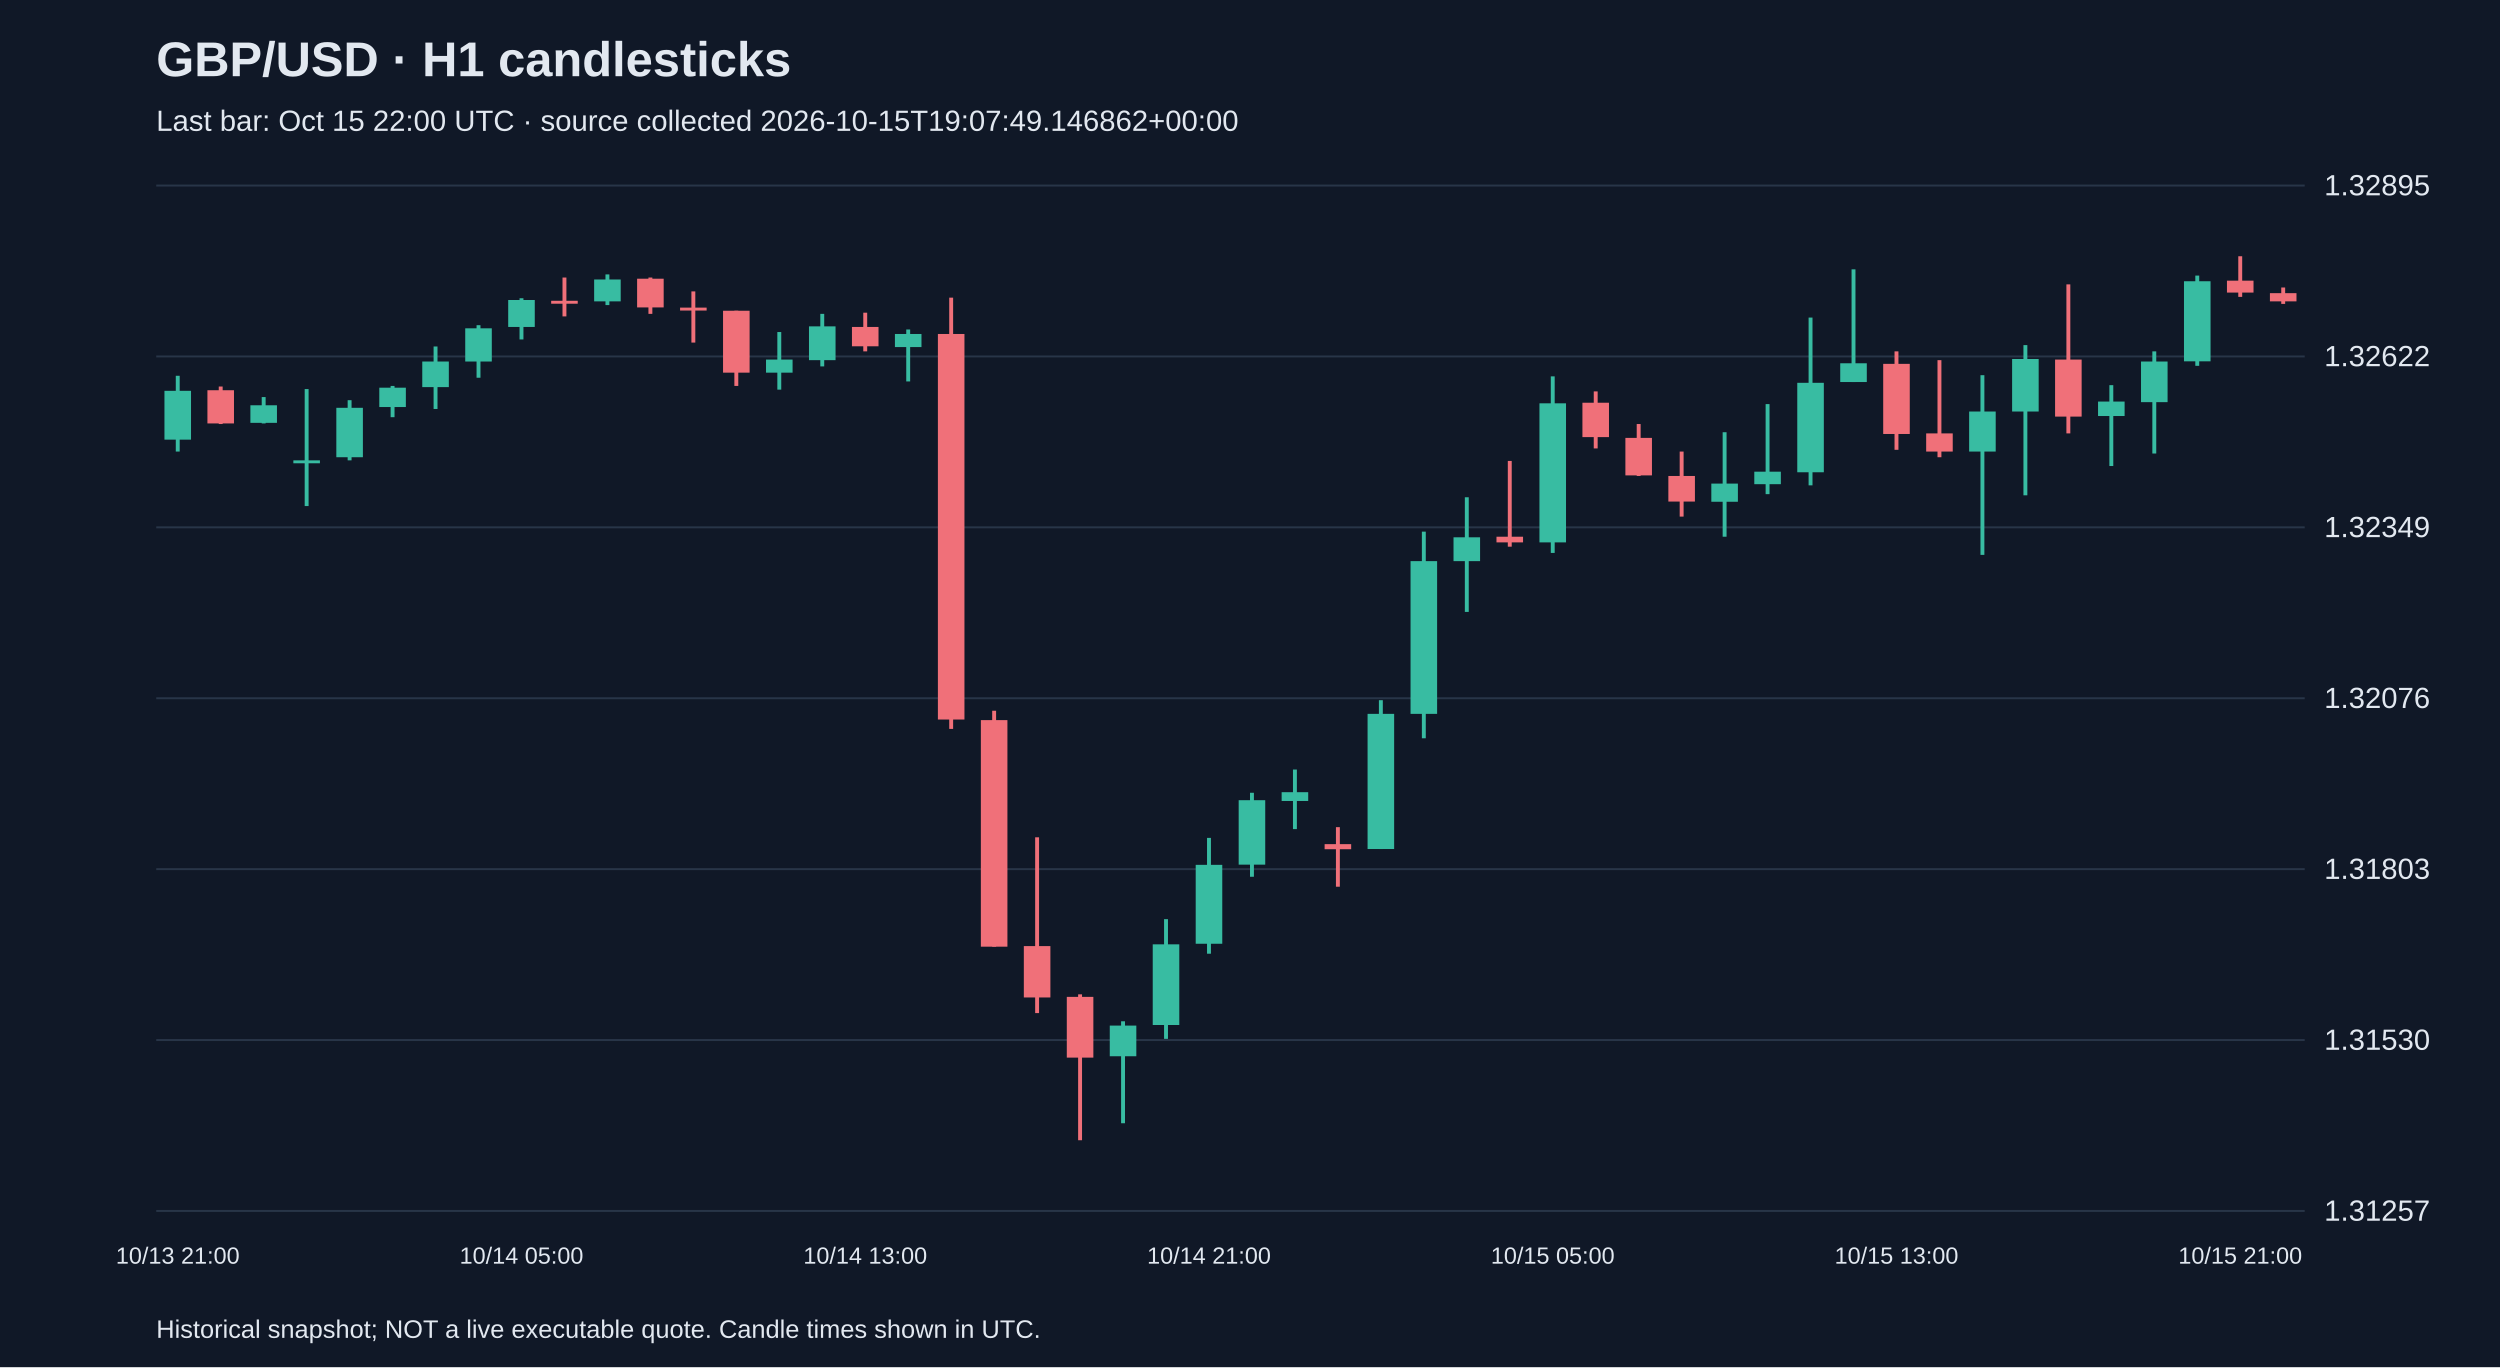
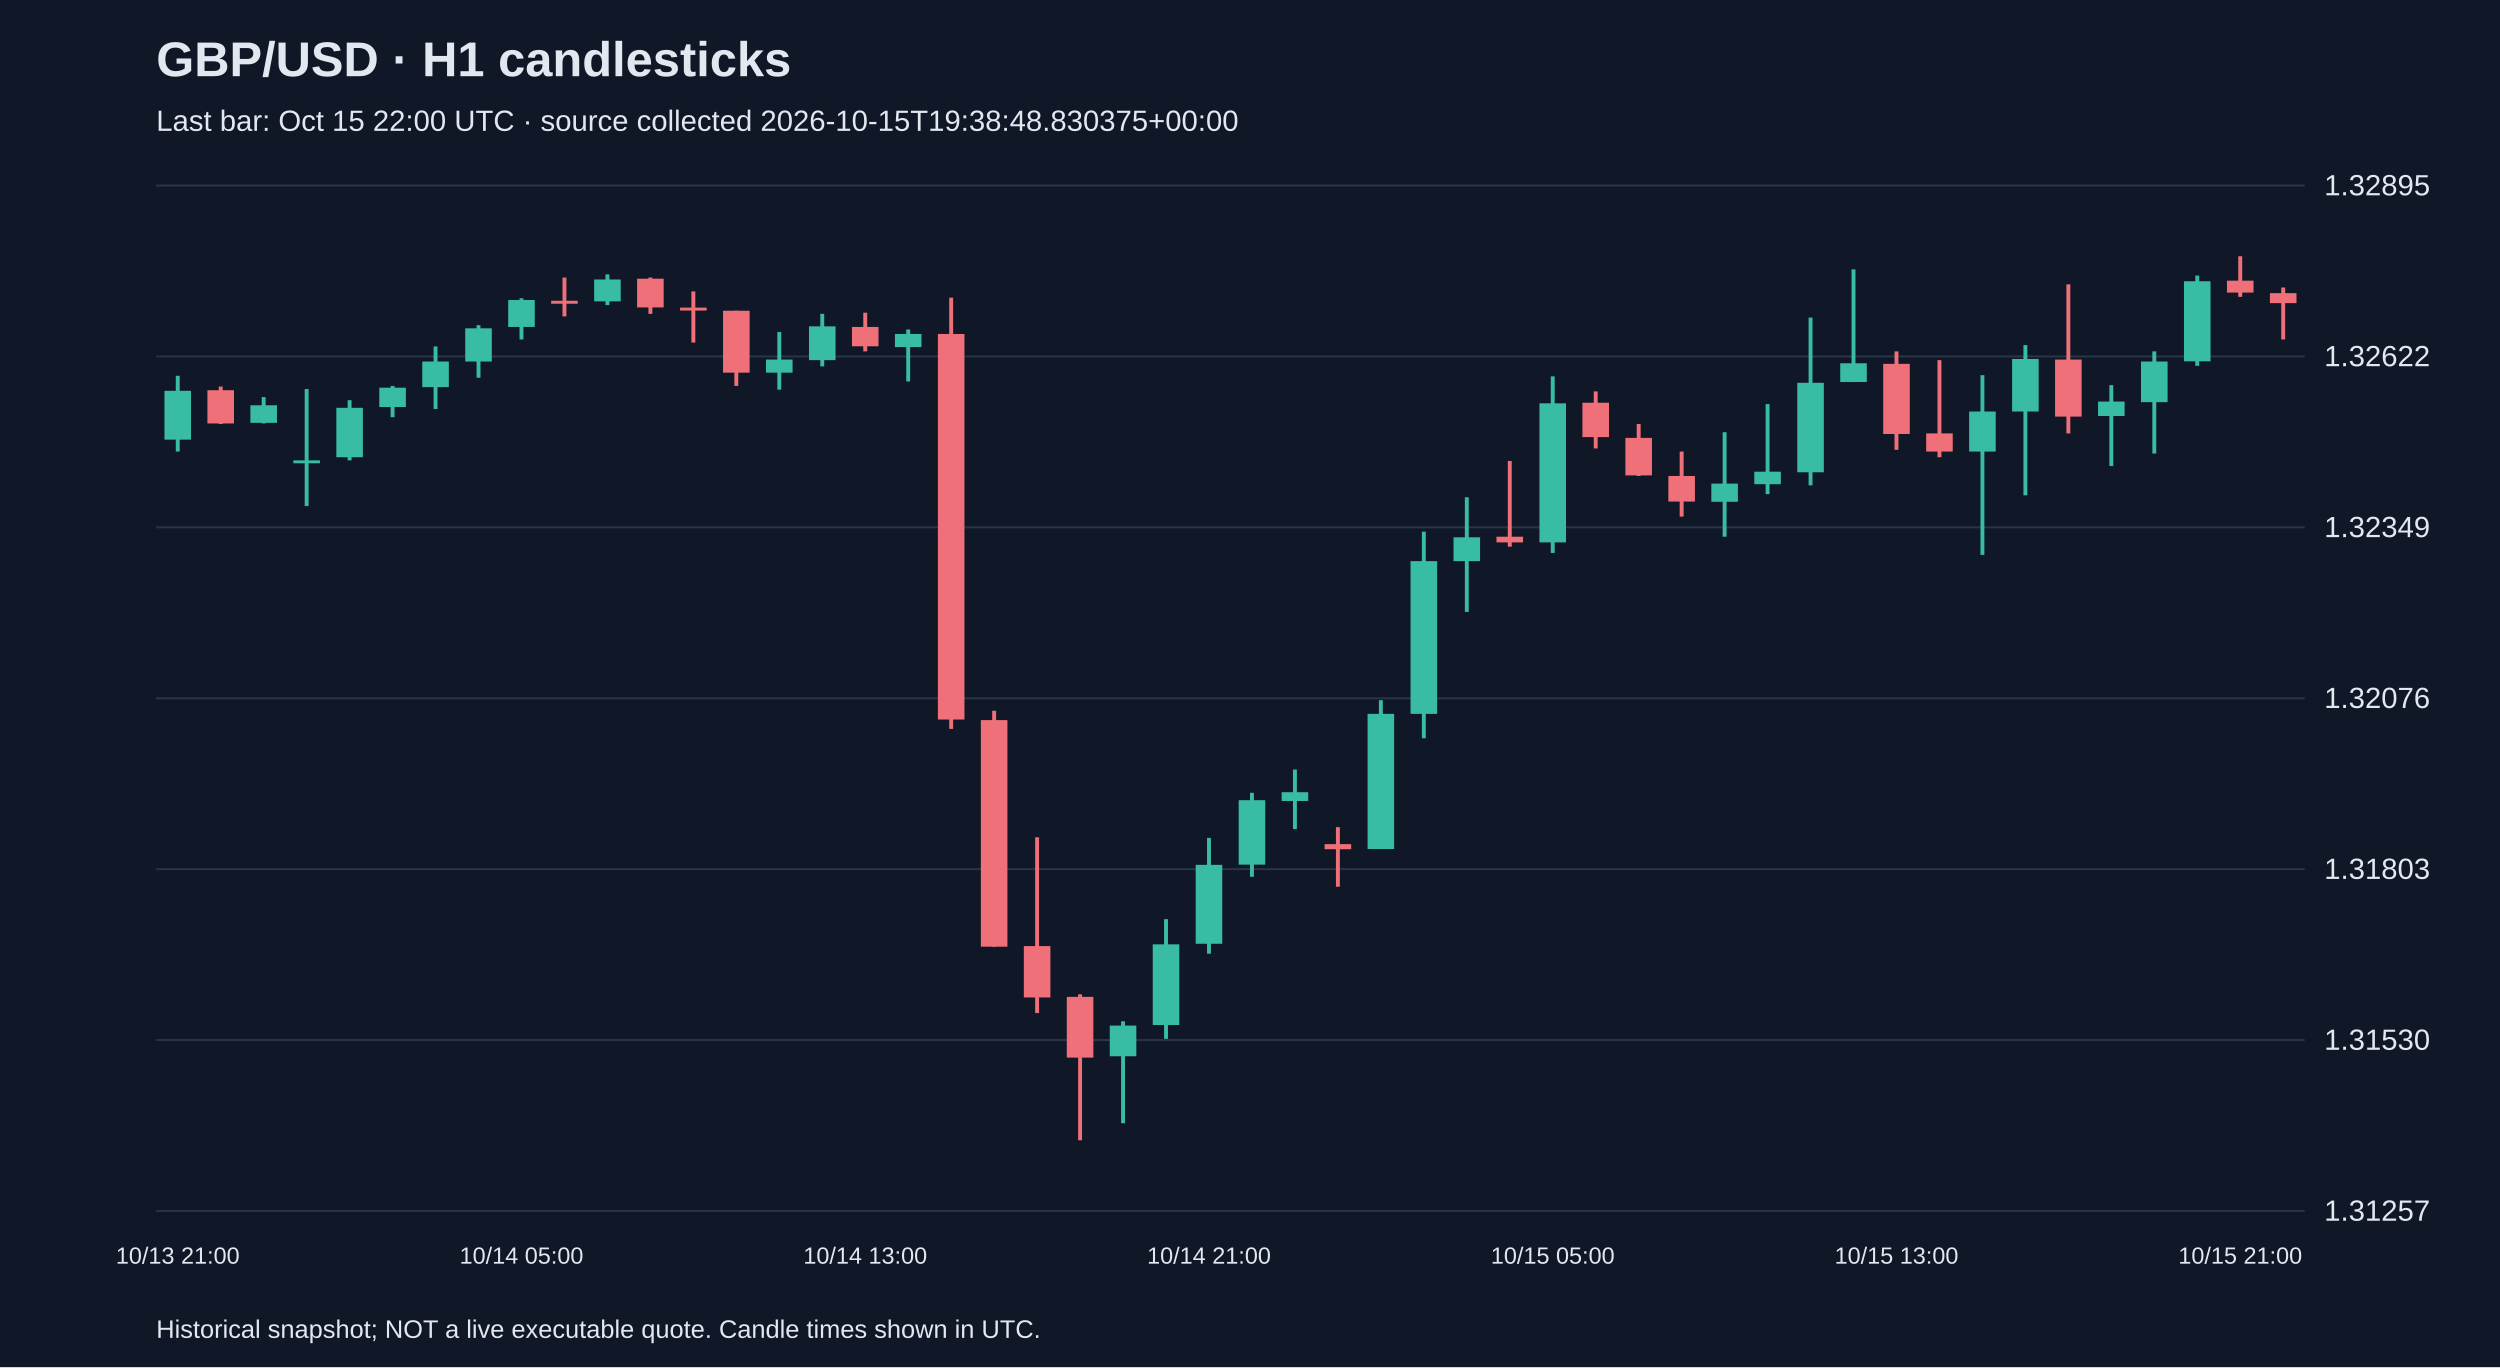
<svg xmlns="http://www.w3.org/2000/svg" viewBox="0 0 1280 700">
  <rect width="100%" height="100%" fill="#101827" />
  <style>text{font-family:Arial,sans-serif;fill:#e2e8f0}</style>
  <text x="80" y="39" font-size="25" font-weight="bold">GBP/USD · H1 candlesticks</text>
-   <text x="80" y="67" font-size="15" fill="#a6b1c5">Last bar: Oct 15 22:00 UTC · source collected 2026-10-15T19:07:49.146862+00:00</text>
+   <text x="80" y="67" font-size="15" fill="#a6b1c5">Last bar: Oct 15 22:00 UTC · source collected 2026-10-15T19:38:48.830375+00:00</text>
  <line x1="80" y1="620.0" x2="1180" y2="620.0" stroke="#283548" />
  <text x="1190" y="625.0" font-size="15">1.31257</text>
  <line x1="80" y1="532.5" x2="1180" y2="532.5" stroke="#283548" />
  <text x="1190" y="537.5" font-size="15">1.31530</text>
  <line x1="80" y1="445.0" x2="1180" y2="445.0" stroke="#283548" />
  <text x="1190" y="450.0" font-size="15">1.31803</text>
  <line x1="80" y1="357.5" x2="1180" y2="357.5" stroke="#283548" />
  <text x="1190" y="362.5" font-size="15">1.32076</text>
  <line x1="80" y1="270.0" x2="1180" y2="270.0" stroke="#283548" />
  <text x="1190" y="275.0" font-size="15">1.32349</text>
  <line x1="80" y1="182.5" x2="1180" y2="182.5" stroke="#283548" />
  <text x="1190" y="187.5" font-size="15">1.32622</text>
  <line x1="80" y1="95.0" x2="1180" y2="95.0" stroke="#283548" />
  <text x="1190" y="100.0" font-size="15">1.32895</text>
  <line x1="91.0" y1="192.4" x2="91.0" y2="231.2" stroke="#38bca2" stroke-width="2" />
  <rect x="84.2" y="200.1" width="13.6" height="25.0" fill="#38bca2" />
  <text x="91.0" y="647" text-anchor="middle" font-size="12">10/13 21:00</text>
  <line x1="113.0" y1="197.9" x2="113.0" y2="217.1" stroke="#f07079" stroke-width="2" />
  <rect x="106.2" y="199.8" width="13.6" height="17.0" fill="#f07079" />
  <line x1="135.0" y1="203.3" x2="135.0" y2="216.8" stroke="#38bca2" stroke-width="2" />
  <rect x="128.2" y="207.5" width="13.6" height="9.0" fill="#38bca2" />
  <line x1="157.0" y1="199.2" x2="157.0" y2="259.1" stroke="#38bca2" stroke-width="2" />
  <rect x="150.2" y="235.7" width="13.6" height="1.5" fill="#38bca2" />
  <line x1="179.0" y1="204.9" x2="179.0" y2="235.7" stroke="#38bca2" stroke-width="2" />
  <rect x="172.2" y="208.8" width="13.6" height="25.3" fill="#38bca2" />
  <line x1="201.0" y1="197.6" x2="201.0" y2="213.6" stroke="#38bca2" stroke-width="2" />
  <rect x="194.2" y="198.5" width="13.6" height="9.9" fill="#38bca2" />
  <line x1="223.0" y1="177.4" x2="223.0" y2="209.4" stroke="#38bca2" stroke-width="2" />
  <rect x="216.2" y="185.1" width="13.6" height="13.1" fill="#38bca2" />
  <line x1="245.0" y1="166.5" x2="245.0" y2="193.4" stroke="#38bca2" stroke-width="2" />
  <rect x="238.2" y="168.1" width="13.6" height="17.0" fill="#38bca2" />
  <line x1="267.0" y1="152.7" x2="267.0" y2="173.8" stroke="#38bca2" stroke-width="2" />
  <rect x="260.2" y="153.6" width="13.6" height="13.8" fill="#38bca2" />
  <text x="267.0" y="647" text-anchor="middle" font-size="12">10/14 05:00</text>
  <line x1="289.0" y1="142.1" x2="289.0" y2="162.0" stroke="#f07079" stroke-width="2" />
  <rect x="282.2" y="154.0" width="13.6" height="1.5" fill="#f07079" />
  <line x1="311.0" y1="140.5" x2="311.0" y2="156.2" stroke="#38bca2" stroke-width="2" />
  <rect x="304.2" y="143.1" width="13.6" height="11.2" fill="#38bca2" />
  <line x1="333.0" y1="142.1" x2="333.0" y2="160.7" stroke="#f07079" stroke-width="2" />
  <rect x="326.2" y="142.7" width="13.6" height="14.7" fill="#f07079" />
  <line x1="355.0" y1="149.2" x2="355.0" y2="175.4" stroke="#f07079" stroke-width="2" />
  <rect x="348.2" y="157.5" width="13.6" height="1.5" fill="#f07079" />
  <line x1="377.0" y1="159.1" x2="377.0" y2="197.6" stroke="#f07079" stroke-width="2" />
  <rect x="370.2" y="159.1" width="13.6" height="31.7" fill="#f07079" />
  <line x1="399.0" y1="170.0" x2="399.0" y2="199.5" stroke="#38bca2" stroke-width="2" />
  <rect x="392.2" y="184.1" width="13.6" height="6.7" fill="#38bca2" />
  <line x1="421.0" y1="160.7" x2="421.0" y2="187.6" stroke="#38bca2" stroke-width="2" />
  <rect x="414.2" y="167.1" width="13.6" height="17.3" fill="#38bca2" />
  <line x1="443.0" y1="160.1" x2="443.0" y2="179.9" stroke="#f07079" stroke-width="2" />
  <rect x="436.2" y="167.4" width="13.6" height="9.9" fill="#f07079" />
  <text x="443.0" y="647" text-anchor="middle" font-size="12">10/14 13:00</text>
  <line x1="465.0" y1="168.7" x2="465.0" y2="195.3" stroke="#38bca2" stroke-width="2" />
  <rect x="458.2" y="171.0" width="13.6" height="6.7" fill="#38bca2" />
  <line x1="487.0" y1="152.4" x2="487.0" y2="373.2" stroke="#f07079" stroke-width="2" />
  <rect x="480.2" y="171.0" width="13.6" height="197.4" fill="#f07079" />
  <line x1="509.0" y1="363.9" x2="509.0" y2="484.7" stroke="#f07079" stroke-width="2" />
  <rect x="502.2" y="368.7" width="13.6" height="116.0" fill="#f07079" />
  <line x1="531.0" y1="428.7" x2="531.0" y2="518.7" stroke="#f07079" stroke-width="2" />
  <rect x="524.2" y="484.4" width="13.6" height="26.3" fill="#f07079" />
  <line x1="553.0" y1="509.1" x2="553.0" y2="583.8" stroke="#f07079" stroke-width="2" />
  <rect x="546.2" y="510.4" width="13.6" height="31.1" fill="#f07079" />
  <line x1="575.0" y1="522.9" x2="575.0" y2="575.1" stroke="#38bca2" stroke-width="2" />
  <rect x="568.2" y="525.1" width="13.6" height="15.7" fill="#38bca2" />
  <line x1="597.0" y1="470.6" x2="597.0" y2="531.9" stroke="#38bca2" stroke-width="2" />
  <rect x="590.2" y="483.5" width="13.6" height="41.3" fill="#38bca2" />
  <line x1="619.0" y1="429.0" x2="619.0" y2="488.3" stroke="#38bca2" stroke-width="2" />
  <rect x="612.2" y="442.8" width="13.6" height="40.4" fill="#38bca2" />
  <text x="619.0" y="647" text-anchor="middle" font-size="12">10/14 21:00</text>
  <line x1="641.0" y1="405.9" x2="641.0" y2="448.9" stroke="#38bca2" stroke-width="2" />
  <rect x="634.2" y="409.7" width="13.6" height="33.0" fill="#38bca2" />
  <line x1="663.0" y1="394.0" x2="663.0" y2="424.5" stroke="#38bca2" stroke-width="2" />
  <rect x="656.2" y="405.6" width="13.6" height="4.5" fill="#38bca2" />
  <line x1="685.0" y1="423.5" x2="685.0" y2="454.0" stroke="#f07079" stroke-width="2" />
  <rect x="678.2" y="432.2" width="13.6" height="2.6" fill="#f07079" />
  <line x1="707.0" y1="358.5" x2="707.0" y2="434.7" stroke="#38bca2" stroke-width="2" />
  <rect x="700.2" y="365.5" width="13.6" height="69.2" fill="#38bca2" />
  <line x1="729.0" y1="272.2" x2="729.0" y2="378.0" stroke="#38bca2" stroke-width="2" />
  <rect x="722.2" y="287.3" width="13.6" height="78.2" fill="#38bca2" />
  <line x1="751.0" y1="254.6" x2="751.0" y2="313.3" stroke="#38bca2" stroke-width="2" />
  <rect x="744.2" y="275.1" width="13.6" height="12.2" fill="#38bca2" />
  <line x1="773.0" y1="236.0" x2="773.0" y2="279.9" stroke="#f07079" stroke-width="2" />
  <rect x="766.2" y="274.8" width="13.6" height="2.9" fill="#f07079" />
  <line x1="795.0" y1="192.7" x2="795.0" y2="283.1" stroke="#38bca2" stroke-width="2" />
  <rect x="788.2" y="206.5" width="13.6" height="71.2" fill="#38bca2" />
  <text x="795.0" y="647" text-anchor="middle" font-size="12">10/15 05:00</text>
  <line x1="817.0" y1="200.4" x2="817.0" y2="229.6" stroke="#f07079" stroke-width="2" />
  <rect x="810.2" y="206.2" width="13.6" height="17.6" fill="#f07079" />
  <line x1="839.0" y1="217.1" x2="839.0" y2="243.7" stroke="#f07079" stroke-width="2" />
  <rect x="832.2" y="224.2" width="13.6" height="19.2" fill="#f07079" />
  <line x1="861.0" y1="231.2" x2="861.0" y2="264.5" stroke="#f07079" stroke-width="2" />
  <rect x="854.2" y="243.7" width="13.6" height="13.1" fill="#f07079" />
  <line x1="883.0" y1="221.3" x2="883.0" y2="274.8" stroke="#38bca2" stroke-width="2" />
  <rect x="876.2" y="247.6" width="13.6" height="9.3" fill="#38bca2" />
  <line x1="905.0" y1="206.9" x2="905.0" y2="253.0" stroke="#38bca2" stroke-width="2" />
  <rect x="898.2" y="241.5" width="13.6" height="6.4" fill="#38bca2" />
  <line x1="927.0" y1="162.6" x2="927.0" y2="248.5" stroke="#38bca2" stroke-width="2" />
  <rect x="920.2" y="196.0" width="13.6" height="45.8" fill="#38bca2" />
  <line x1="949.0" y1="137.9" x2="949.0" y2="195.6" stroke="#38bca2" stroke-width="2" />
  <rect x="942.2" y="186.0" width="13.6" height="9.6" fill="#38bca2" />
  <line x1="971.0" y1="179.9" x2="971.0" y2="230.3" stroke="#f07079" stroke-width="2" />
  <rect x="964.2" y="186.3" width="13.6" height="35.9" fill="#f07079" />
  <text x="971.0" y="647" text-anchor="middle" font-size="12">10/15 13:00</text>
  <line x1="993.0" y1="184.4" x2="993.0" y2="234.1" stroke="#f07079" stroke-width="2" />
  <rect x="986.2" y="221.9" width="13.6" height="9.3" fill="#f07079" />
  <line x1="1015.0" y1="192.1" x2="1015.0" y2="284.1" stroke="#38bca2" stroke-width="2" />
  <rect x="1008.2" y="210.7" width="13.6" height="20.5" fill="#38bca2" />
  <line x1="1037.0" y1="176.7" x2="1037.0" y2="253.6" stroke="#38bca2" stroke-width="2" />
  <rect x="1030.2" y="183.8" width="13.6" height="26.9" fill="#38bca2" />
  <line x1="1059.0" y1="145.6" x2="1059.0" y2="221.9" stroke="#f07079" stroke-width="2" />
  <rect x="1052.2" y="184.1" width="13.6" height="29.2" fill="#f07079" />
  <line x1="1081.0" y1="197.2" x2="1081.0" y2="238.6" stroke="#38bca2" stroke-width="2" />
  <rect x="1074.2" y="205.6" width="13.6" height="7.4" fill="#38bca2" />
  <line x1="1103.0" y1="179.9" x2="1103.0" y2="232.2" stroke="#38bca2" stroke-width="2" />
  <rect x="1096.2" y="185.1" width="13.6" height="20.8" fill="#38bca2" />
  <line x1="1125.0" y1="141.1" x2="1125.0" y2="187.3" stroke="#38bca2" stroke-width="2" />
  <rect x="1118.2" y="144.0" width="13.6" height="41.0" fill="#38bca2" />
  <line x1="1147.0" y1="131.2" x2="1147.0" y2="152.0" stroke="#f07079" stroke-width="2" />
  <rect x="1140.2" y="143.7" width="13.6" height="6.1" fill="#f07079" />
  <text x="1147.0" y="647" text-anchor="middle" font-size="12">10/15 21:00</text>
-   <line x1="1169.0" y1="147.2" x2="1169.0" y2="155.6" stroke="#f07079" stroke-width="2" />
-   <rect x="1162.2" y="150.1" width="13.6" height="4.2" fill="#f07079" />
+   <line x1="1169.0" y1="147.2" x2="1169.0" y2="173.8" stroke="#f07079" stroke-width="2" />
+   <rect x="1162.2" y="150.1" width="13.6" height="5.1" fill="#f07079" />
  <text x="80" y="685" font-size="13">Historical snapshot; NOT a live executable quote. Candle times shown in UTC.</text>
</svg>
